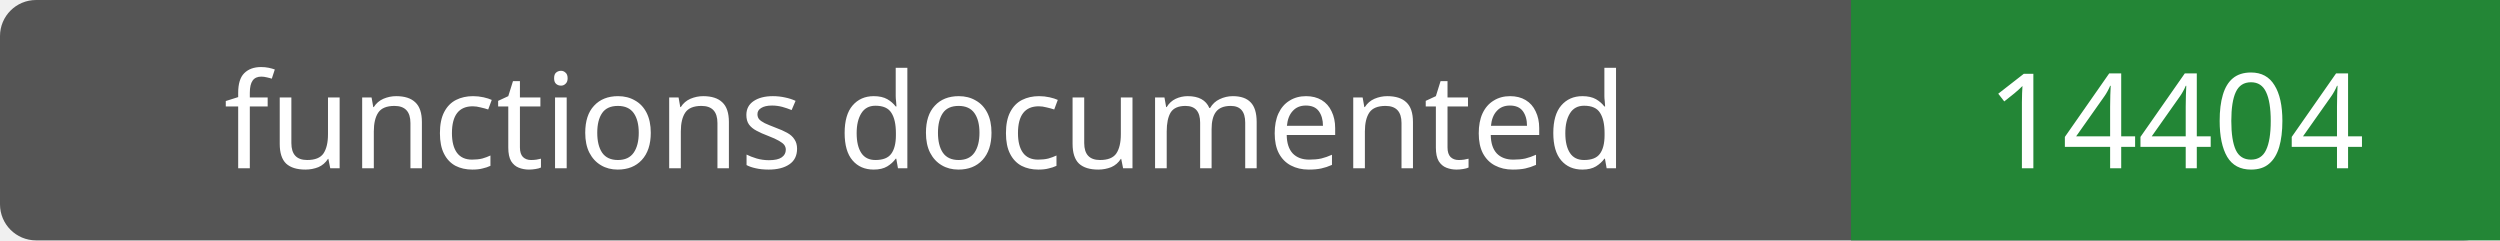
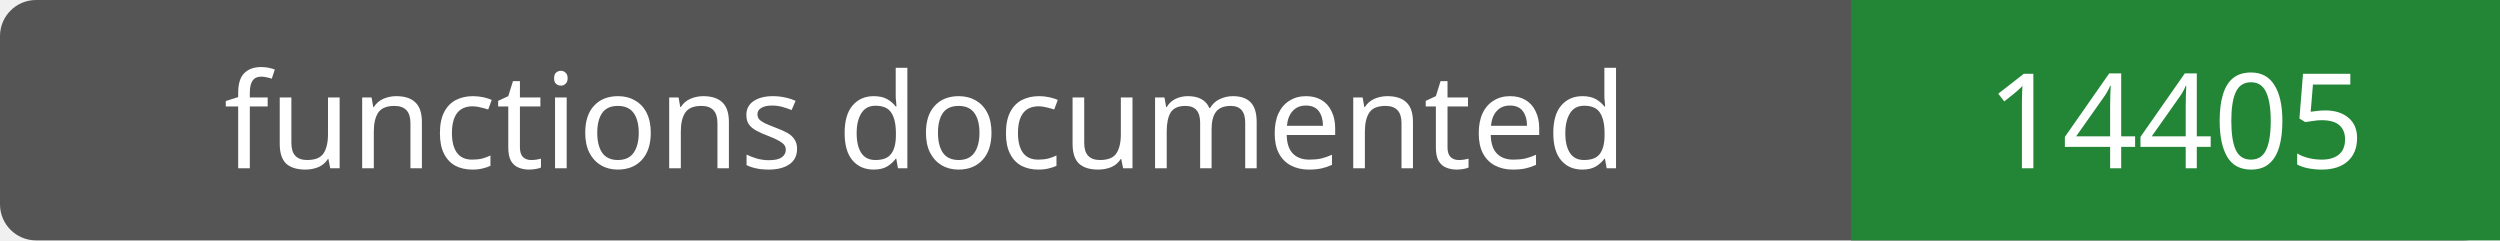
- <svg xmlns="http://www.w3.org/2000/svg" width="208" height="20" role="img" aria-label="functions documented: 14404">
+ <svg xmlns="http://www.w3.org/2000/svg" width="208" height="20" role="img" aria-label="functions documented: 14405">
  <rect width="208" height="20" rx="3" fill="#555" />
  <path fill="#238636" d="M154 0h54v20H154z" />
  <g fill="#fff" text-anchor="middle" font-family="Verdana,sans-serif" font-size="11">
    <text x="77.0" y="14">functions documented</text>
-     <text x="181.0" y="14">14404</text>
+     <text x="181.0" y="14">14405</text>
  </g>
</svg>
